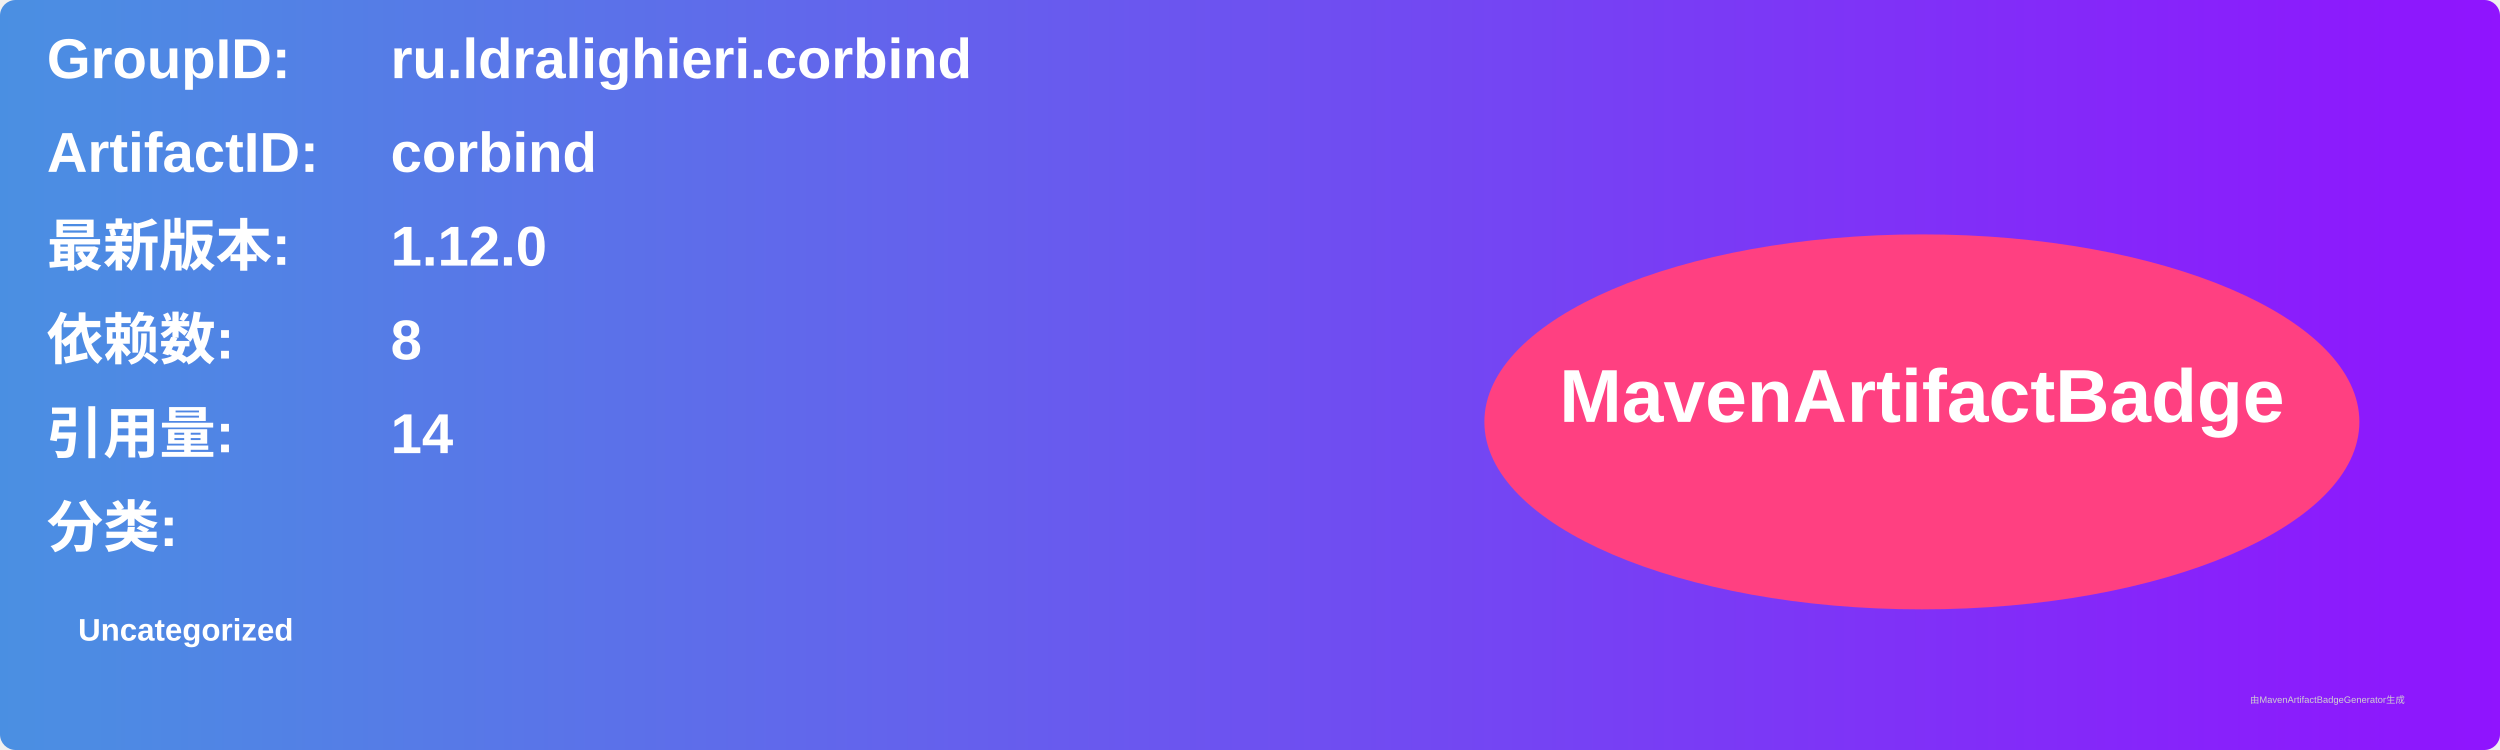
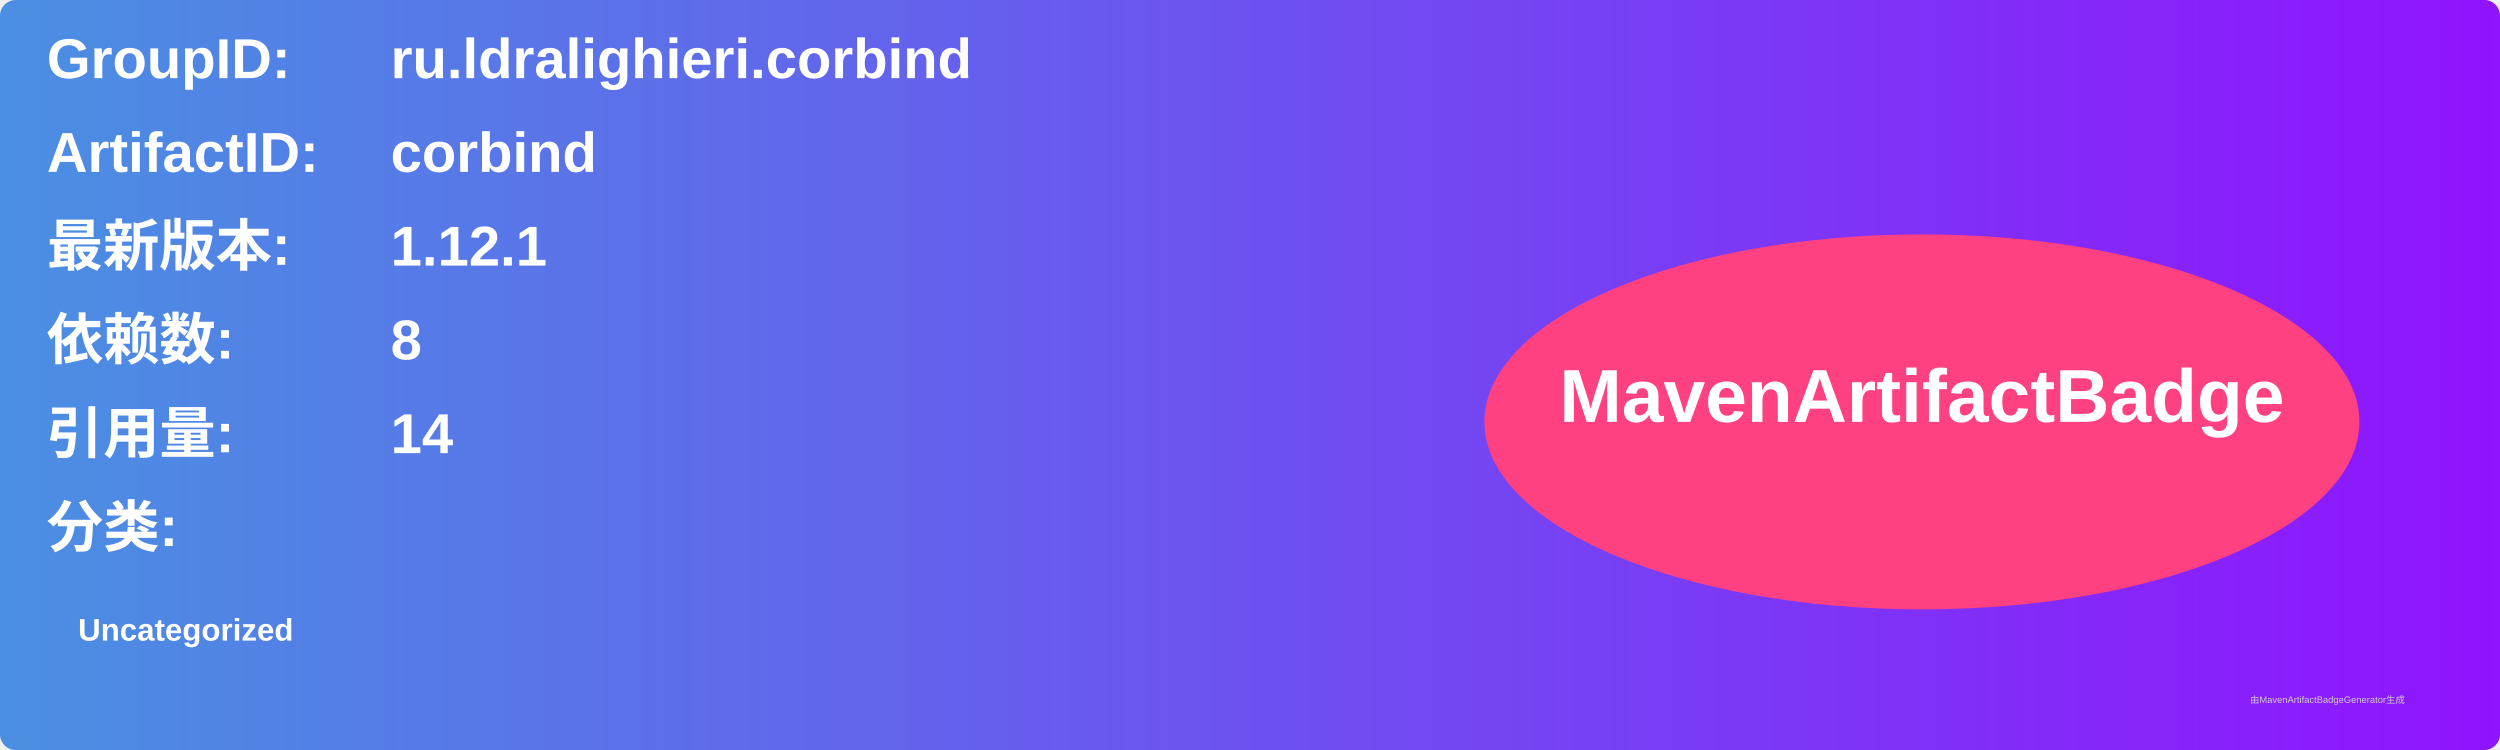
<svg xmlns="http://www.w3.org/2000/svg" width="800" height="240" viewBox="0 0 800 240">
  <linearGradient id="grad" x1="0%" y1="0%" x2="100%" y2="0%">
    <stop offset="0%" stop-color="#4a90e2" />
    <stop offset="100%" stop-color="#9013fe" />
  </linearGradient>
  <rect width="100%" height="100%" rx="5" ry="5" fill="url(#grad)" />
  <g transform="translate(15, 15)">
    <text x="0" y="10" font-family="Arial" font-size="18" fill="white" font-weight="bold" width="260">GroupID:</text>
    <text x="110" y="10" font-family="Arial" font-size="18" fill="white" font-weight="bold" width="460">ru.ldralighieri.corbind</text>
    <text x="0" y="40" font-family="Arial" font-size="18" fill="white" font-weight="bold" width="260">ArtifactID:</text>
    <text x="110" y="40" font-family="Arial" font-size="18" fill="white" font-weight="bold" width="460">corbind</text>
    <text x="0" y="70" font-family="Arial" font-size="18" fill="white" font-weight="bold">最新版本:</text>
    <text x="110" y="70" font-family="Arial" font-size="18" fill="white" font-weight="bold">
-       <tspan font-weight="bold">1.12.0</tspan>
+       <tspan font-weight="bold">1.12.1</tspan>
    </text>
    <text x="0" y="100" font-family="Arial" font-size="18" fill="white" font-weight="bold">依赖数: </text>
    <text x="110" y="100" font-family="Arial" font-size="18" fill="white">
      <tspan font-weight="bold">8</tspan>
    </text>
    <text x="0" y="130" font-family="Arial" font-size="18" fill="white" font-weight="bold">引用量: </text>
    <text x="110" y="130" font-family="Arial" font-size="18" fill="white">
      <tspan font-weight="bold">14</tspan>
    </text>
    <text x="0" y="160" font-family="Arial" font-size="18" fill="white" font-weight="bold">分类:</text>
    <text x="10" y="190" font-family="Arial" font-size="10" fill="white">
      <tspan font-weight="bold">Uncategorized</tspan>
    </text>
    <ellipse cx="600" cy="120" rx="140" ry="60" fill="#ff4081" />
    <text x="600" y="120" text-anchor="middle" font-family="Arial" font-size="24" fill="white" font-weight="bold">MavenArtifactBadge</text>
  </g>
  <text x="720" y="225" font-family="Arial" font-size="3" fill="#d0d0d0">由MavenArtifactBadgeGenerator生成</text>
</svg>
